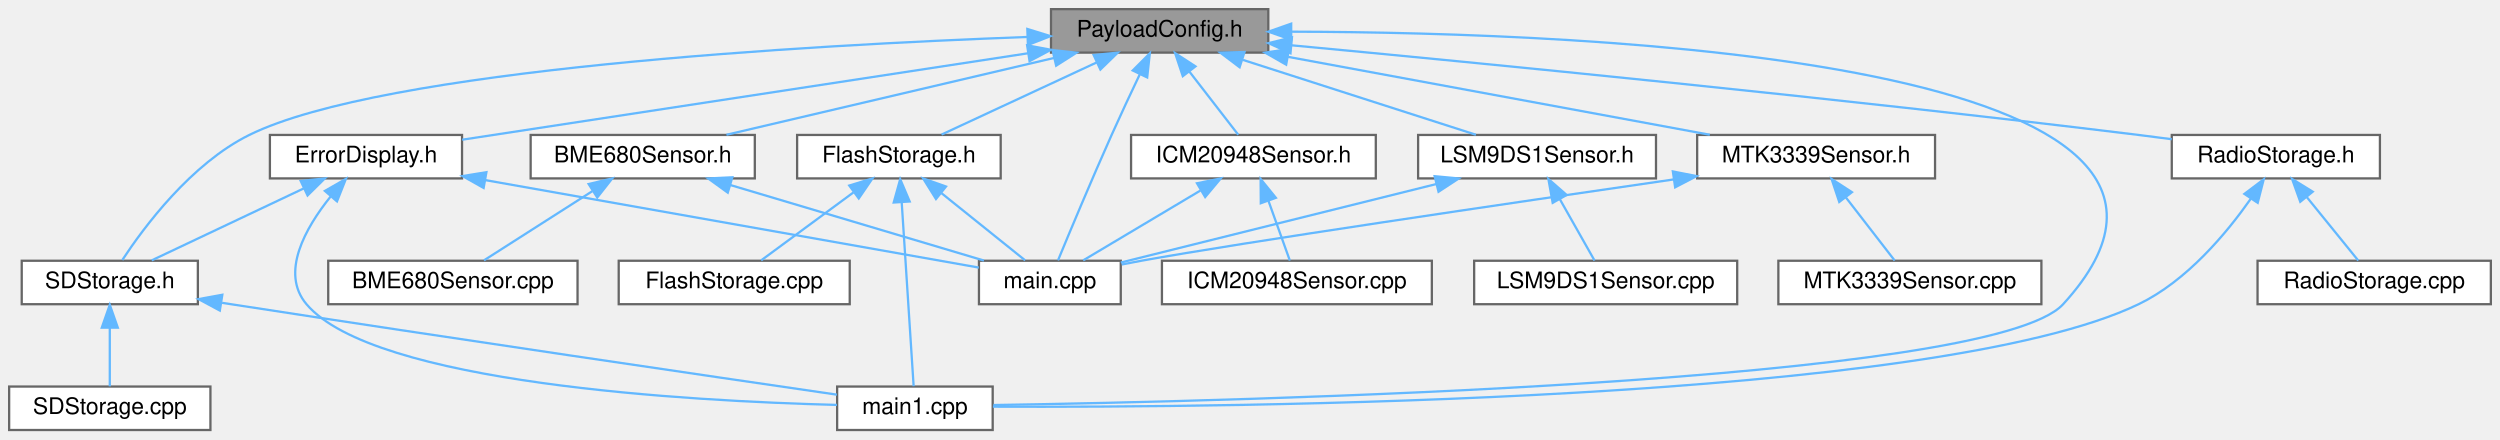
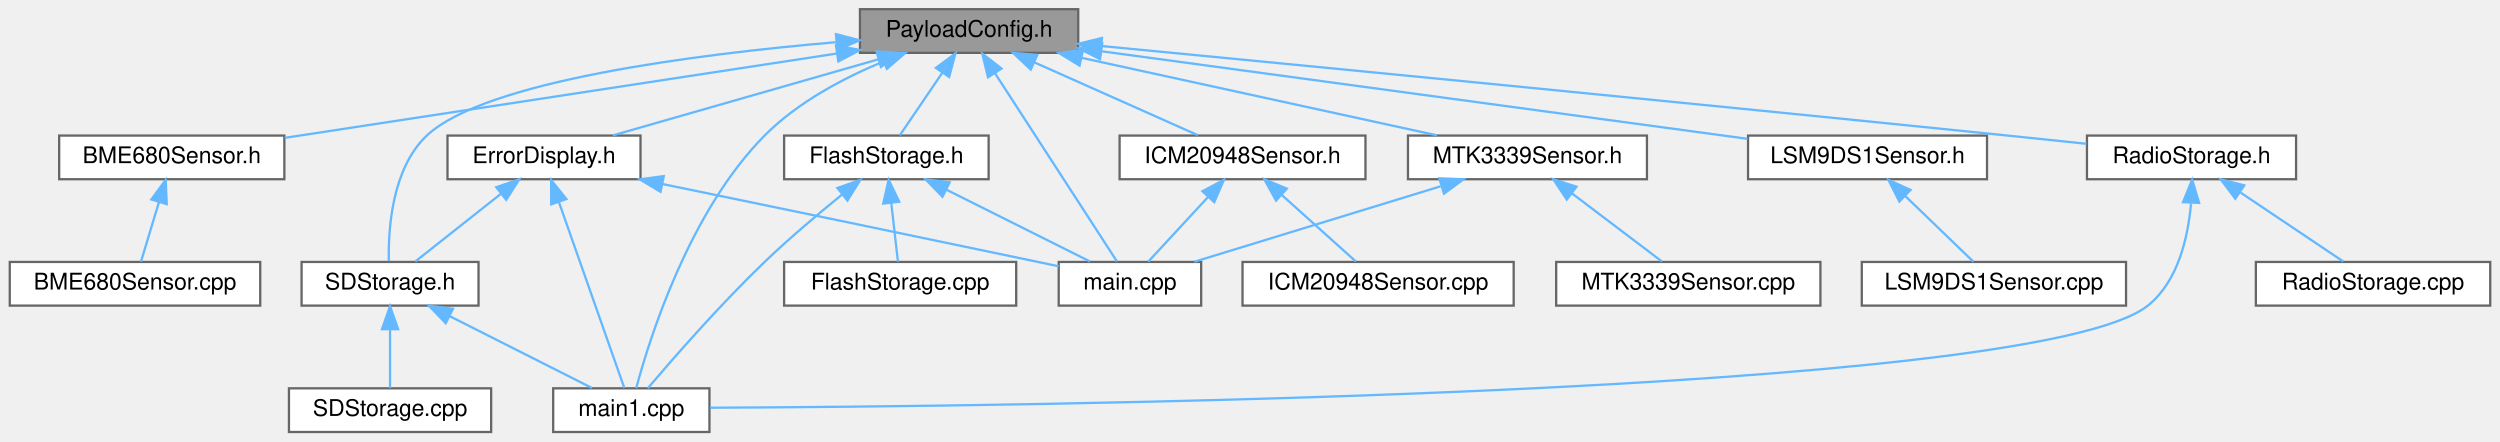
- <svg xmlns="http://www.w3.org/2000/svg" xmlns:xlink="http://www.w3.org/1999/xlink" width="1093pt" height="192pt" viewBox="0.00 0.00 1093.00 192.00">
+ <svg xmlns="http://www.w3.org/2000/svg" xmlns:xlink="http://www.w3.org/1999/xlink" width="1088pt" height="192pt" viewBox="0.00 0.00 1087.50 192.00">
  <g id="graph0" class="graph" transform="scale(1 1) rotate(0) translate(4 188)">
    <g id="Node000001" class="node">
      <g id="a_Node000001">
        <a xlink:title="Central location for pinout and config defines.">
-           <polygon fill="#999999" stroke="#666666" points="550.5,-184 455.5,-184 455.5,-165 550.5,-165 550.5,-184" />
-           <text text-anchor="middle" x="503" y="-172" font-family="Helvetica,sans-Serif" font-size="10.00">PayloadConfig.h</text>
+           <polygon fill="#999999" stroke="#666666" points="465,-184 370,-184 370,-165 465,-165 465,-184" />
+           <text text-anchor="middle" x="417.5" y="-172" font-family="Helvetica,sans-Serif" font-size="10.00">PayloadConfig.h</text>
        </a>
      </g>
    </g>
    <g id="Node000002" class="node">
      <g id="a_Node000002">
        <a xlink:href="BME680Sensor_8h.html" target="_top" xlink:title=" ">
-           <polygon fill="white" stroke="#666666" points="326,-129 228,-129 228,-110 326,-110 326,-129" />
-           <text text-anchor="middle" x="277" y="-117" font-family="Helvetica,sans-Serif" font-size="10.00">BME680Sensor.h</text>
+           <polygon fill="white" stroke="#666666" points="119.5,-129 21.5,-129 21.5,-110 119.5,-110 119.5,-129" />
+           <text text-anchor="middle" x="70.5" y="-117" font-family="Helvetica,sans-Serif" font-size="10.00">BME680Sensor.h</text>
        </a>
      </g>
    </g>
    <g id="edge1_Node000001_Node000002" class="edge">
      <g id="a_edge1_Node000001_Node000002">
        <a xlink:title=" ">
-           <path fill="none" stroke="#63b8ff" d="M456.91,-162.69C414.56,-152.76 352.64,-138.24 313.6,-129.08" />
-           <polygon fill="#63b8ff" stroke="#63b8ff" points="456.15,-166.11 466.69,-164.98 457.75,-159.29 456.15,-166.11" />
+           <path fill="none" stroke="#63b8ff" d="M359.99,-164.72C292.87,-154.46 183.01,-137.68 119.68,-128.01" />
+           <polygon fill="#63b8ff" stroke="#63b8ff" points="359.56,-168.19 369.98,-166.24 360.62,-161.27 359.56,-168.19" />
        </a>
      </g>
    </g>
    <g id="Node000004" class="node">
      <g id="a_Node000004">
-         <a xlink:href="main_8cpp.html" target="_top" xlink:title="Main functions for Core 0, responsible for reading data from sensor peripherals.">
-           <polygon fill="white" stroke="#666666" points="486,-74 424,-74 424,-55 486,-55 486,-74" />
-           <text text-anchor="middle" x="455" y="-62" font-family="Helvetica,sans-Serif" font-size="10.00">main.cpp</text>
-         </a>
-       </g>
-     </g>
-     <g id="edge27_Node000001_Node000004" class="edge">
-       <g id="a_edge27_Node000001_Node000004">
-         <a xlink:title=" ">
-           <path fill="none" stroke="#63b8ff" d="M494.31,-155.49C490.46,-147.43 485.93,-137.77 482,-129 473.28,-109.54 463.63,-86.44 458.56,-74.17" />
-           <polygon fill="#63b8ff" stroke="#63b8ff" points="491.23,-157.18 498.71,-164.68 497.55,-154.15 491.23,-157.18" />
+         <a xlink:href="ErrorDisplay_8h.html" target="_top" xlink:title=" ">
+           <polygon fill="white" stroke="#666666" points="274.5,-129 190.5,-129 190.5,-110 274.5,-110 274.5,-129" />
+           <text text-anchor="middle" x="232.5" y="-117" font-family="Helvetica,sans-Serif" font-size="10.00">ErrorDisplay.h</text>
+         </a>
+       </g>
+     </g>
+     <g id="edge3_Node000001_Node000004" class="edge">
+       <g id="a_edge3_Node000001_Node000004">
+         <a xlink:title=" ">
+           <path fill="none" stroke="#63b8ff" d="M378,-162.18C343.4,-152.27 293.87,-138.08 262.46,-129.08" />
+           <polygon fill="#63b8ff" stroke="#63b8ff" points="377.2,-165.6 387.78,-164.98 379.13,-158.87 377.2,-165.6" />
        </a>
      </g>
    </g>
    <g id="Node000005" class="node">
      <g id="a_Node000005">
-         <a xlink:href="ErrorDisplay_8h.html" target="_top" xlink:title=" ">
-           <polygon fill="white" stroke="#666666" points="198,-129 114,-129 114,-110 198,-110 198,-129" />
-           <text text-anchor="middle" x="156" y="-117" font-family="Helvetica,sans-Serif" font-size="10.00">ErrorDisplay.h</text>
-         </a>
-       </g>
-     </g>
-     <g id="edge4_Node000001_Node000005" class="edge">
-       <g id="a_edge4_Node000001_Node000005">
-         <a xlink:title=" ">
-           <path fill="none" stroke="#63b8ff" d="M445.54,-164.72C375.83,-154.08 259.98,-136.38 198.06,-126.92" />
-           <polygon fill="#63b8ff" stroke="#63b8ff" points="445.06,-168.19 455.48,-166.24 446.12,-161.27 445.06,-168.19" />
-         </a>
-       </g>
-     </g>
-     <g id="Node000006" class="node">
-       <g id="a_Node000006">
        <a xlink:href="SDStorage_8h.html" target="_top" xlink:title=" ">
-           <polygon fill="white" stroke="#666666" points="82.5,-74 5.5,-74 5.5,-55 82.5,-55 82.5,-74" />
-           <text text-anchor="middle" x="44" y="-62" font-family="Helvetica,sans-Serif" font-size="10.00">SDStorage.h</text>
-         </a>
-       </g>
-     </g>
-     <g id="edge26_Node000001_Node000006" class="edge">
-       <g id="a_edge26_Node000001_Node000006">
-         <a xlink:title=" ">
-           <path fill="none" stroke="#63b8ff" d="M445.2,-171.84C349.63,-168.3 163.43,-157.83 105,-129 79.5,-116.42 58.85,-88.6 49.47,-74.32" />
-           <polygon fill="#63b8ff" stroke="#63b8ff" points="445.15,-175.34 455.27,-172.2 445.4,-168.34 445.15,-175.34" />
+           <polygon fill="white" stroke="#666666" points="204,-74 127,-74 127,-55 204,-55 204,-74" />
+           <text text-anchor="middle" x="165.5" y="-62" font-family="Helvetica,sans-Serif" font-size="10.00">SDStorage.h</text>
+         </a>
+       </g>
+     </g>
+     <g id="edge24_Node000001_Node000005" class="edge">
+       <g id="a_edge24_Node000001_Node000005">
+         <a xlink:title=" ">
+           <path fill="none" stroke="#63b8ff" d="M359.48,-169.63C298.08,-164.34 206.65,-152.67 181.5,-129 166.27,-114.66 164.67,-88.13 164.97,-74.34" />
+           <polygon fill="#63b8ff" stroke="#63b8ff" points="359.56,-173.15 369.81,-170.48 360.13,-166.17 359.56,-173.15" />
+         </a>
+       </g>
+     </g>
+     <g id="Node000007" class="node">
+       <g id="a_Node000007">
+         <a xlink:href="main1_8cpp.html" target="_top" xlink:title="Main functions for Core 1, responsible for sending data to storage peripherals.">
+           <polygon fill="white" stroke="#666666" points="304.5,-19 236.5,-19 236.5,0 304.5,0 304.5,-19" />
+           <text text-anchor="middle" x="270.5" y="-7" font-family="Helvetica,sans-Serif" font-size="10.00">main1.cpp</text>
+         </a>
+       </g>
+     </g>
+     <g id="edge26_Node000001_Node000007" class="edge">
+       <g id="a_edge26_Node000001_Node000007">
+         <a xlink:title=" ">
+           <path fill="none" stroke="#63b8ff" d="M380.36,-161.29C362.93,-154.08 342.87,-143.49 328.5,-129 295.6,-95.82 278.3,-40.27 272.63,-19.07" />
+           <polygon fill="#63b8ff" stroke="#63b8ff" points="379.14,-164.57 389.73,-164.95 381.69,-158.05 379.14,-164.57" />
        </a>
      </g>
    </g>
    <g id="Node000008" class="node">
      <g id="a_Node000008">
-         <a xlink:href="main1_8cpp.html" target="_top" xlink:title="Main functions for Core 1, responsible for sending data to storage peripherals.">
-           <polygon fill="white" stroke="#666666" points="430,-19 362,-19 362,0 430,0 430,-19" />
-           <text text-anchor="middle" x="396" y="-7" font-family="Helvetica,sans-Serif" font-size="10.00">main1.cpp</text>
-         </a>
-       </g>
-     </g>
-     <g id="edge28_Node000001_Node000008" class="edge">
-       <g id="a_edge28_Node000001_Node000008">
-         <a xlink:title=" ">
-           <path fill="none" stroke="#63b8ff" d="M560.81,-174.15C692.44,-173.82 995.78,-161.83 898,-55 866.47,-20.55 538.37,-12.61 430.31,-10.92" />
-           <polygon fill="#63b8ff" stroke="#63b8ff" points="560.51,-170.65 550.51,-174.15 560.51,-177.65 560.51,-170.65" />
+         <a xlink:href="main_8cpp.html" target="_top" xlink:title="Main functions for Core 0, responsible for reading data from sensor peripherals.">
+           <polygon fill="white" stroke="#666666" points="518.5,-74 456.5,-74 456.5,-55 518.5,-55 518.5,-74" />
+           <text text-anchor="middle" x="487.5" y="-62" font-family="Helvetica,sans-Serif" font-size="10.00">main.cpp</text>
+         </a>
+       </g>
+     </g>
+     <g id="edge25_Node000001_Node000008" class="edge">
+       <g id="a_edge25_Node000001_Node000008">
+         <a xlink:title=" ">
+           <path fill="none" stroke="#63b8ff" d="M428.8,-156.07C443.98,-132.64 470.39,-91.89 481.89,-74.16" />
+           <polygon fill="#63b8ff" stroke="#63b8ff" points="425.73,-154.37 423.23,-164.66 431.6,-158.17 425.73,-154.37" />
        </a>
      </g>
    </g>
    <g id="Node000009" class="node">
      <g id="a_Node000009">
        <a xlink:href="FlashStorage_8h.html" target="_top" xlink:title=" ">
-           <polygon fill="white" stroke="#666666" points="433.5,-129 344.5,-129 344.5,-110 433.5,-110 433.5,-129" />
-           <text text-anchor="middle" x="389" y="-117" font-family="Helvetica,sans-Serif" font-size="10.00">FlashStorage.h</text>
-         </a>
-       </g>
-     </g>
-     <g id="edge10_Node000001_Node000009" class="edge">
-       <g id="a_edge10_Node000001_Node000009">
-         <a xlink:title=" ">
-           <path fill="none" stroke="#63b8ff" d="M475.61,-160.77C454.58,-150.99 426.11,-137.75 407.65,-129.17" />
-           <polygon fill="#63b8ff" stroke="#63b8ff" points="474.14,-163.94 484.68,-164.98 477.09,-157.6 474.14,-163.94" />
+           <polygon fill="white" stroke="#666666" points="426,-129 337,-129 337,-110 426,-110 426,-129" />
+           <text text-anchor="middle" x="381.5" y="-117" font-family="Helvetica,sans-Serif" font-size="10.00">FlashStorage.h</text>
+         </a>
+       </g>
+     </g>
+     <g id="edge9_Node000001_Node000009" class="edge">
+       <g id="a_edge9_Node000001_Node000009">
+         <a xlink:title=" ">
+           <path fill="none" stroke="#63b8ff" d="M405.88,-156.39C399.68,-147.27 392.33,-136.45 387.33,-129.09" />
+           <polygon fill="#63b8ff" stroke="#63b8ff" points="403.04,-158.44 411.56,-164.75 408.83,-154.51 403.04,-158.44" />
        </a>
      </g>
    </g>
    <g id="Node000011" class="node">
      <g id="a_Node000011">
        <a xlink:href="ICM20948Sensor_8h.html" target="_top" xlink:title=" ">
-           <polygon fill="white" stroke="#666666" points="597.5,-129 490.5,-129 490.5,-110 597.5,-110 597.5,-129" />
-           <text text-anchor="middle" x="544" y="-117" font-family="Helvetica,sans-Serif" font-size="10.00">ICM20948Sensor.h</text>
-         </a>
-       </g>
-     </g>
-     <g id="edge14_Node000001_Node000011" class="edge">
-       <g id="a_edge14_Node000001_Node000011">
-         <a xlink:title=" ">
-           <path fill="none" stroke="#63b8ff" d="M516.02,-156.67C523.12,-147.5 531.6,-136.52 537.36,-129.09" />
-           <polygon fill="#63b8ff" stroke="#63b8ff" points="513.12,-154.7 509.77,-164.75 518.66,-158.98 513.12,-154.7" />
+           <polygon fill="white" stroke="#666666" points="590,-129 483,-129 483,-110 590,-110 590,-129" />
+           <text text-anchor="middle" x="536.5" y="-117" font-family="Helvetica,sans-Serif" font-size="10.00">ICM20948Sensor.h</text>
+         </a>
+       </g>
+     </g>
+     <g id="edge13_Node000001_Node000011" class="edge">
+       <g id="a_edge13_Node000001_Node000011">
+         <a xlink:title=" ">
+           <path fill="none" stroke="#63b8ff" d="M445.8,-160.9C467.78,-151.11 497.68,-137.79 517.03,-129.17" />
+           <polygon fill="#63b8ff" stroke="#63b8ff" points="444.33,-157.72 436.62,-164.98 447.18,-164.11 444.33,-157.72" />
        </a>
      </g>
    </g>
    <g id="Node000013" class="node">
      <g id="a_Node000013">
        <a xlink:href="LSM9DS1Sensor_8h.html" target="_top" xlink:title=" ">
-           <polygon fill="white" stroke="#666666" points="720,-129 616,-129 616,-110 720,-110 720,-129" />
-           <text text-anchor="middle" x="668" y="-117" font-family="Helvetica,sans-Serif" font-size="10.00">LSM9DS1Sensor.h</text>
-         </a>
-       </g>
-     </g>
-     <g id="edge17_Node000001_Node000013" class="edge">
-       <g id="a_edge17_Node000001_Node000013">
-         <a xlink:title=" ">
-           <path fill="none" stroke="#63b8ff" d="M539.43,-161.8C570.22,-151.91 613.62,-137.97 641.28,-129.08" />
-           <polygon fill="#63b8ff" stroke="#63b8ff" points="537.96,-158.59 529.51,-164.98 540.1,-165.26 537.96,-158.59" />
+           <polygon fill="white" stroke="#666666" points="860.5,-129 756.5,-129 756.5,-110 860.5,-110 860.5,-129" />
+           <text text-anchor="middle" x="808.5" y="-117" font-family="Helvetica,sans-Serif" font-size="10.00">LSM9DS1Sensor.h</text>
+         </a>
+       </g>
+     </g>
+     <g id="edge16_Node000001_Node000013" class="edge">
+       <g id="a_edge16_Node000001_Node000013">
+         <a xlink:title=" ">
+           <path fill="none" stroke="#63b8ff" d="M475.38,-165.65C551.28,-155.37 683.34,-137.47 756.31,-127.57" />
+           <polygon fill="#63b8ff" stroke="#63b8ff" points="474.49,-162.24 465.05,-167.05 475.43,-169.18 474.49,-162.24" />
        </a>
      </g>
    </g>
    <g id="Node000015" class="node">
      <g id="a_Node000015">
        <a xlink:href="MTK3339Sensor_8h.html" target="_top" xlink:title=" ">
-           <polygon fill="white" stroke="#666666" points="842,-129 738,-129 738,-110 842,-110 842,-129" />
-           <text text-anchor="middle" x="790" y="-117" font-family="Helvetica,sans-Serif" font-size="10.00">MTK3339Sensor.h</text>
-         </a>
-       </g>
-     </g>
-     <g id="edge20_Node000001_Node000015" class="edge">
-       <g id="a_edge20_Node000001_Node000015">
-         <a xlink:title=" ">
-           <path fill="none" stroke="#63b8ff" d="M559.17,-163.13C612.98,-153.19 693.22,-138.37 743.53,-129.08" />
-           <polygon fill="#63b8ff" stroke="#63b8ff" points="558.31,-159.73 549.11,-164.98 559.58,-166.61 558.31,-159.73" />
+           <polygon fill="white" stroke="#666666" points="712.5,-129 608.5,-129 608.5,-110 712.5,-110 712.5,-129" />
+           <text text-anchor="middle" x="660.5" y="-117" font-family="Helvetica,sans-Serif" font-size="10.00">MTK3339Sensor.h</text>
+         </a>
+       </g>
+     </g>
+     <g id="edge18_Node000001_Node000015" class="edge">
+       <g id="a_edge18_Node000001_Node000015">
+         <a xlink:title=" ">
+           <path fill="none" stroke="#63b8ff" d="M466.49,-162.82C512.03,-152.88 579,-138.28 621.15,-129.08" />
+           <polygon fill="#63b8ff" stroke="#63b8ff" points="465.57,-159.43 456.54,-164.98 467.06,-166.27 465.57,-159.43" />
        </a>
      </g>
    </g>
    <g id="Node000017" class="node">
      <g id="a_Node000017">
        <a xlink:href="RadioStorage_8h.html" target="_top" xlink:title=" ">
-           <polygon fill="white" stroke="#666666" points="1036.5,-129 945.5,-129 945.5,-110 1036.5,-110 1036.5,-129" />
-           <text text-anchor="middle" x="991" y="-117" font-family="Helvetica,sans-Serif" font-size="10.00">RadioStorage.h</text>
-         </a>
-       </g>
-     </g>
-     <g id="edge23_Node000001_Node000017" class="edge">
-       <g id="a_edge23_Node000001_Node000017">
-         <a xlink:title=" ">
-           <path fill="none" stroke="#63b8ff" d="M560.71,-168.19C643,-160.45 798.74,-145.24 931,-129 935.7,-128.42 940.6,-127.79 945.49,-127.13" />
-           <polygon fill="#63b8ff" stroke="#63b8ff" points="560.2,-164.72 550.57,-169.14 560.85,-171.69 560.2,-164.72" />
+           <polygon fill="white" stroke="#666666" points="995,-129 904,-129 904,-110 995,-110 995,-129" />
+           <text text-anchor="middle" x="949.5" y="-117" font-family="Helvetica,sans-Serif" font-size="10.00">RadioStorage.h</text>
+         </a>
+       </g>
+     </g>
+     <g id="edge21_Node000001_Node000017" class="edge">
+       <g id="a_edge21_Node000001_Node000017">
+         <a xlink:title=" ">
+           <path fill="none" stroke="#63b8ff" d="M475.09,-167.97C560.99,-159.7 727.79,-143.5 869.5,-129 880.62,-127.86 892.6,-126.61 903.82,-125.42" />
+           <polygon fill="#63b8ff" stroke="#63b8ff" points="474.64,-164.5 465.02,-168.94 475.31,-171.47 474.64,-164.5" />
        </a>
      </g>
    </g>
    <g id="Node000003" class="node">
      <g id="a_Node000003">
        <a xlink:href="BME680Sensor_8cpp.html" target="_top" xlink:title=" ">
-           <polygon fill="white" stroke="#666666" points="248.5,-74 139.5,-74 139.5,-55 248.5,-55 248.5,-74" />
-           <text text-anchor="middle" x="194" y="-62" font-family="Helvetica,sans-Serif" font-size="10.00">BME680Sensor.cpp</text>
+           <polygon fill="white" stroke="#666666" points="109,-74 0,-74 0,-55 109,-55 109,-74" />
+           <text text-anchor="middle" x="54.5" y="-62" font-family="Helvetica,sans-Serif" font-size="10.00">BME680Sensor.cpp</text>
        </a>
      </g>
    </g>
    <g id="edge2_Node000002_Node000003" class="edge">
      <g id="a_edge2_Node000002_Node000003">
        <a xlink:title=" ">
-           <path fill="none" stroke="#63b8ff" d="M254.96,-104.42C239.89,-94.81 220.41,-82.37 207.58,-74.17" />
-           <polygon fill="#63b8ff" stroke="#63b8ff" points="253.35,-107.55 263.66,-109.98 257.12,-101.65 253.35,-107.55" />
-         </a>
-       </g>
-     </g>
-     <g id="edge3_Node000002_Node000004" class="edge">
-       <g id="a_edge3_Node000002_Node000004">
-         <a xlink:title=" ">
-           <path fill="none" stroke="#63b8ff" d="M315.44,-107.06C348.7,-97.15 396.08,-83.04 426.18,-74.08" />
-           <polygon fill="#63b8ff" stroke="#63b8ff" points="314.18,-103.78 305.6,-109.98 316.18,-110.49 314.18,-103.78" />
-         </a>
-       </g>
-     </g>
-     <g id="edge8_Node000005_Node000004" class="edge">
-       <g id="a_edge8_Node000005_Node000004">
-         <a xlink:title=" ">
-           <path fill="none" stroke="#63b8ff" d="M208.23,-109.24C270.6,-98.19 372.87,-80.06 423.94,-71.01" />
-           <polygon fill="#63b8ff" stroke="#63b8ff" points="207.44,-105.83 198.21,-111.02 208.66,-112.72 207.44,-105.83" />
+           <path fill="none" stroke="#63b8ff" d="M64.9,-99.95C62.24,-91.15 59.2,-81.06 57.09,-74.09" />
+           <polygon fill="#63b8ff" stroke="#63b8ff" points="61.62,-101.19 67.86,-109.75 68.32,-99.16 61.62,-101.19" />
+         </a>
+       </g>
+     </g>
+     <g id="edge4_Node000004_Node000005" class="edge">
+       <g id="a_edge4_Node000004_Node000005">
+         <a xlink:title=" ">
+           <path fill="none" stroke="#63b8ff" d="M213.67,-103.6C201.66,-94.11 186.53,-82.13 176.46,-74.17" />
+           <polygon fill="#63b8ff" stroke="#63b8ff" points="211.72,-106.53 221.74,-109.98 216.06,-101.04 211.72,-106.53" />
+         </a>
+       </g>
+     </g>
+     <g id="edge8_Node000004_Node000007" class="edge">
+       <g id="a_edge8_Node000004_Node000007">
+         <a xlink:title=" ">
+           <path fill="none" stroke="#63b8ff" d="M238.97,-100.12C247.26,-76.56 261.3,-36.66 267.45,-19.16" />
+           <polygon fill="#63b8ff" stroke="#63b8ff" points="235.63,-99.07 235.61,-109.66 242.23,-101.39 235.63,-99.07" />
+         </a>
+       </g>
+     </g>
+     <g id="edge7_Node000004_Node000008" class="edge">
+       <g id="a_edge7_Node000004_Node000008">
+         <a xlink:title=" ">
+           <path fill="none" stroke="#63b8ff" d="M284.2,-107.88C327.76,-98.91 391.72,-85.7 447.5,-74 450.42,-73.39 453.46,-72.75 456.49,-72.11" />
+           <polygon fill="#63b8ff" stroke="#63b8ff" points="283.22,-104.51 274.13,-109.95 284.63,-111.36 283.22,-104.51" />
+         </a>
+       </g>
+     </g>
+     <g id="Node000006" class="node">
+       <g id="a_Node000006">
+         <a xlink:href="SDStorage_8cpp.html" target="_top" xlink:title=" ">
+           <polygon fill="white" stroke="#666666" points="209.5,-19 121.5,-19 121.5,0 209.5,0 209.5,-19" />
+           <text text-anchor="middle" x="165.5" y="-7" font-family="Helvetica,sans-Serif" font-size="10.00">SDStorage.cpp</text>
        </a>
      </g>
    </g>
    <g id="edge5_Node000005_Node000006" class="edge">
      <g id="a_edge5_Node000005_Node000006">
        <a xlink:title=" ">
-           <path fill="none" stroke="#63b8ff" d="M128.81,-105.63C108.18,-95.87 80.38,-82.71 62.32,-74.17" />
-           <polygon fill="#63b8ff" stroke="#63b8ff" points="127.47,-108.87 138.01,-109.98 130.46,-102.54 127.47,-108.87" />
-         </a>
-       </g>
-     </g>
-     <g id="edge9_Node000005_Node000008" class="edge">
-       <g id="a_edge9_Node000005_Node000008">
-         <a xlink:title=" ">
-           <path fill="none" stroke="#63b8ff" d="M140.54,-102.07C129.47,-88.28 118.4,-68.7 130,-55 159.35,-20.34 296.97,-12.65 361.91,-10.97" />
-           <polygon fill="#63b8ff" stroke="#63b8ff" points="138.04,-104.53 147.23,-109.8 143.33,-99.95 138.04,-104.53" />
-         </a>
-       </g>
-     </g>
-     <g id="Node000007" class="node">
-       <g id="a_Node000007">
-         <a xlink:href="SDStorage_8cpp.html" target="_top" xlink:title=" ">
-           <polygon fill="white" stroke="#666666" points="88,-19 0,-19 0,0 88,0 88,-19" />
-           <text text-anchor="middle" x="44" y="-7" font-family="Helvetica,sans-Serif" font-size="10.00">SDStorage.cpp</text>
-         </a>
-       </g>
-     </g>
-     <g id="edge6_Node000006_Node000007" class="edge">
-       <g id="a_edge6_Node000006_Node000007">
-         <a xlink:title=" ">
-           <path fill="none" stroke="#63b8ff" d="M44,-44.66C44,-35.93 44,-25.99 44,-19.09" />
-           <polygon fill="#63b8ff" stroke="#63b8ff" points="40.5,-44.75 44,-54.75 47.5,-44.75 40.5,-44.75" />
-         </a>
-       </g>
-     </g>
-     <g id="edge7_Node000006_Node000008" class="edge">
-       <g id="a_edge7_Node000006_Node000008">
-         <a xlink:title=" ">
-           <path fill="none" stroke="#63b8ff" d="M93.07,-55.61C94.39,-55.4 95.7,-55.2 97,-55 192.95,-40.17 306.37,-23.53 361.9,-15.45" />
-           <polygon fill="#63b8ff" stroke="#63b8ff" points="92.11,-52.22 82.78,-57.23 93.2,-59.13 92.11,-52.22" />
-         </a>
-       </g>
-     </g>
-     <g id="edge12_Node000009_Node000004" class="edge">
-       <g id="a_edge12_Node000009_Node000004">
-         <a xlink:title=" ">
-           <path fill="none" stroke="#63b8ff" d="M407.55,-103.6C419.38,-94.11 434.29,-82.13 444.2,-74.17" />
-           <polygon fill="#63b8ff" stroke="#63b8ff" points="405.21,-100.99 399.6,-109.98 409.59,-106.45 405.21,-100.99" />
-         </a>
-       </g>
-     </g>
-     <g id="edge13_Node000009_Node000008" class="edge">
-       <g id="a_edge13_Node000009_Node000008">
-         <a xlink:title=" ">
-           <path fill="none" stroke="#63b8ff" d="M390.23,-99.48C391.76,-75.84 394.31,-36.5 395.44,-19.16" />
-           <polygon fill="#63b8ff" stroke="#63b8ff" points="386.73,-99.46 389.57,-109.66 393.71,-99.91 386.73,-99.46" />
+           <path fill="none" stroke="#63b8ff" d="M165.5,-44.66C165.5,-35.93 165.5,-25.99 165.5,-19.09" />
+           <polygon fill="#63b8ff" stroke="#63b8ff" points="162,-44.75 165.5,-54.75 169,-44.75 162,-44.75" />
+         </a>
+       </g>
+     </g>
+     <g id="edge6_Node000005_Node000007" class="edge">
+       <g id="a_edge6_Node000005_Node000007">
+         <a xlink:title=" ">
+           <path fill="none" stroke="#63b8ff" d="M191.52,-50.37C210.8,-40.63 236.55,-27.64 253.32,-19.17" />
+           <polygon fill="#63b8ff" stroke="#63b8ff" points="189.72,-47.35 182.37,-54.98 192.87,-53.6 189.72,-47.35" />
+         </a>
+       </g>
+     </g>
+     <g id="edge12_Node000009_Node000007" class="edge">
+       <g id="a_edge12_Node000009_Node000007">
+         <a xlink:title=" ">
+           <path fill="none" stroke="#63b8ff" d="M362.19,-103.32C351.91,-94.98 339.2,-84.27 328.5,-74 309.1,-55.4 288.31,-31.56 277.67,-19.05" />
+           <polygon fill="#63b8ff" stroke="#63b8ff" points="360.18,-106.19 370.17,-109.71 364.55,-100.72 360.18,-106.19" />
+         </a>
+       </g>
+     </g>
+     <g id="edge11_Node000009_Node000008" class="edge">
+       <g id="a_edge11_Node000009_Node000008">
+         <a xlink:title=" ">
+           <path fill="none" stroke="#63b8ff" d="M407.5,-105.5C427,-95.75 453.15,-82.68 470.16,-74.17" />
+           <polygon fill="#63b8ff" stroke="#63b8ff" points="405.91,-102.38 398.53,-109.98 409.04,-108.64 405.91,-102.38" />
        </a>
      </g>
    </g>
    <g id="Node000010" class="node">
      <g id="a_Node000010">
        <a xlink:href="FlashStorage_8cpp.html" target="_top" xlink:title=" ">
-           <polygon fill="white" stroke="#666666" points="367.5,-74 266.5,-74 266.5,-55 367.5,-55 367.5,-74" />
-           <text text-anchor="middle" x="317" y="-62" font-family="Helvetica,sans-Serif" font-size="10.00">FlashStorage.cpp</text>
-         </a>
-       </g>
-     </g>
-     <g id="edge11_Node000009_Node000010" class="edge">
-       <g id="a_edge11_Node000009_Node000010">
-         <a xlink:title=" ">
-           <path fill="none" stroke="#63b8ff" d="M369.13,-103.88C356.18,-94.34 339.7,-82.21 328.78,-74.17" />
-           <polygon fill="#63b8ff" stroke="#63b8ff" points="367.3,-106.88 377.43,-109.98 371.45,-101.24 367.3,-106.88" />
-         </a>
-       </g>
-     </g>
-     <g id="edge16_Node000011_Node000004" class="edge">
-       <g id="a_edge16_Node000011_Node000004">
-         <a xlink:title=" ">
-           <path fill="none" stroke="#63b8ff" d="M520.82,-104.7C504.61,-95.04 483.45,-82.44 469.56,-74.17" />
-           <polygon fill="#63b8ff" stroke="#63b8ff" points="519.32,-107.88 529.7,-109.98 522.9,-101.86 519.32,-107.88" />
+           <polygon fill="white" stroke="#666666" points="438,-74 337,-74 337,-55 438,-55 438,-74" />
+           <text text-anchor="middle" x="387.5" y="-62" font-family="Helvetica,sans-Serif" font-size="10.00">FlashStorage.cpp</text>
+         </a>
+       </g>
+     </g>
+     <g id="edge10_Node000009_Node000010" class="edge">
+       <g id="a_edge10_Node000009_Node000010">
+         <a xlink:title=" ">
+           <path fill="none" stroke="#63b8ff" d="M383.63,-99.66C384.62,-90.93 385.75,-80.99 386.53,-74.09" />
+           <polygon fill="#63b8ff" stroke="#63b8ff" points="380.14,-99.42 382.49,-109.75 387.09,-100.21 380.14,-99.42" />
+         </a>
+       </g>
+     </g>
+     <g id="edge15_Node000011_Node000008" class="edge">
+       <g id="a_edge15_Node000011_Node000008">
+         <a xlink:title=" ">
+           <path fill="none" stroke="#63b8ff" d="M521.47,-102.24C512.88,-92.95 502.46,-81.68 495.44,-74.09" />
+           <polygon fill="#63b8ff" stroke="#63b8ff" points="519.05,-104.78 528.41,-109.75 524.19,-100.03 519.05,-104.78" />
        </a>
      </g>
    </g>
    <g id="Node000012" class="node">
      <g id="a_Node000012">
        <a xlink:href="ICM20948Sensor_8cpp.html" target="_top" xlink:title=" ">
-           <polygon fill="white" stroke="#666666" points="622,-74 504,-74 504,-55 622,-55 622,-74" />
-           <text text-anchor="middle" x="563" y="-62" font-family="Helvetica,sans-Serif" font-size="10.00">ICM20948Sensor.cpp</text>
-         </a>
-       </g>
-     </g>
-     <g id="edge15_Node000011_Node000012" class="edge">
-       <g id="a_edge15_Node000011_Node000012">
-         <a xlink:title=" ">
-           <path fill="none" stroke="#63b8ff" d="M550.55,-100.24C553.72,-91.37 557.39,-81.14 559.92,-74.09" />
-           <polygon fill="#63b8ff" stroke="#63b8ff" points="547.22,-99.15 547.14,-109.75 553.81,-101.52 547.22,-99.15" />
-         </a>
-       </g>
-     </g>
-     <g id="edge19_Node000013_Node000004" class="edge">
-       <g id="a_edge19_Node000013_Node000004">
-         <a xlink:title=" ">
-           <path fill="none" stroke="#63b8ff" d="M624.01,-107.55C582.84,-97.31 522.36,-82.26 486.02,-73.22" />
-           <polygon fill="#63b8ff" stroke="#63b8ff" points="623.23,-110.97 633.78,-109.98 624.92,-104.17 623.23,-110.97" />
+           <polygon fill="white" stroke="#666666" points="654.5,-74 536.5,-74 536.5,-55 654.5,-55 654.5,-74" />
+           <text text-anchor="middle" x="595.5" y="-62" font-family="Helvetica,sans-Serif" font-size="10.00">ICM20948Sensor.cpp</text>
+         </a>
+       </g>
+     </g>
+     <g id="edge14_Node000011_Node000012" class="edge">
+       <g id="a_edge14_Node000011_Node000012">
+         <a xlink:title=" ">
+           <path fill="none" stroke="#63b8ff" d="M553.7,-103.04C564.17,-93.64 577.15,-81.98 585.85,-74.17" />
+           <polygon fill="#63b8ff" stroke="#63b8ff" points="551.08,-100.7 545.98,-109.98 555.76,-105.91 551.08,-100.7" />
        </a>
      </g>
    </g>
    <g id="Node000014" class="node">
      <g id="a_Node000014">
        <a xlink:href="LSM9DS1Sensor_8cpp.html" target="_top" xlink:title=" ">
-           <polygon fill="white" stroke="#666666" points="755.5,-74 640.5,-74 640.5,-55 755.5,-55 755.5,-74" />
-           <text text-anchor="middle" x="698" y="-62" font-family="Helvetica,sans-Serif" font-size="10.00">LSM9DS1Sensor.cpp</text>
-         </a>
-       </g>
-     </g>
-     <g id="edge18_Node000013_Node000014" class="edge">
-       <g id="a_edge18_Node000013_Node000014">
-         <a xlink:title=" ">
-           <path fill="none" stroke="#63b8ff" d="M678.01,-100.82C683.1,-91.82 689.06,-81.29 693.14,-74.09" />
-           <polygon fill="#63b8ff" stroke="#63b8ff" points="674.83,-99.32 672.95,-109.75 680.93,-102.77 674.83,-99.32" />
-         </a>
-       </g>
-     </g>
-     <g id="edge22_Node000015_Node000004" class="edge">
-       <g id="a_edge22_Node000015_Node000004">
-         <a xlink:title=" ">
-           <path fill="none" stroke="#63b8ff" d="M727.78,-109.56C654.85,-99 538.44,-81.88 495,-74 492.21,-73.49 489.31,-72.94 486.41,-72.36" />
-           <polygon fill="#63b8ff" stroke="#63b8ff" points="727.37,-113.04 737.77,-111 728.37,-106.11 727.37,-113.04" />
+           <polygon fill="white" stroke="#666666" points="921,-74 806,-74 806,-55 921,-55 921,-74" />
+           <text text-anchor="middle" x="863.5" y="-62" font-family="Helvetica,sans-Serif" font-size="10.00">LSM9DS1Sensor.cpp</text>
+         </a>
+       </g>
+     </g>
+     <g id="edge17_Node000013_Node000014" class="edge">
+       <g id="a_edge17_Node000013_Node000014">
+         <a xlink:title=" ">
+           <path fill="none" stroke="#63b8ff" d="M824.79,-102.8C834.54,-93.41 846.55,-81.83 854.59,-74.09" />
+           <polygon fill="#63b8ff" stroke="#63b8ff" points="822.35,-100.29 817.58,-109.75 827.21,-105.33 822.35,-100.29" />
+         </a>
+       </g>
+     </g>
+     <g id="edge20_Node000015_Node000008" class="edge">
+       <g id="a_edge20_Node000015_Node000008">
+         <a xlink:title=" ">
+           <path fill="none" stroke="#63b8ff" d="M622.73,-106.93C590.41,-97.03 544.64,-83.01 515.51,-74.08" />
+           <polygon fill="#63b8ff" stroke="#63b8ff" points="622.12,-110.4 632.7,-109.98 624.17,-103.71 622.12,-110.4" />
        </a>
      </g>
    </g>
    <g id="Node000016" class="node">
      <g id="a_Node000016">
        <a xlink:href="MTK3339Sensor_8cpp.html" target="_top" xlink:title=" ">
-           <polygon fill="white" stroke="#666666" points="888.5,-74 773.5,-74 773.5,-55 888.5,-55 888.5,-74" />
-           <text text-anchor="middle" x="831" y="-62" font-family="Helvetica,sans-Serif" font-size="10.00">MTK3339Sensor.cpp</text>
-         </a>
-       </g>
-     </g>
-     <g id="edge21_Node000015_Node000016" class="edge">
-       <g id="a_edge21_Node000015_Node000016">
-         <a xlink:title=" ">
-           <path fill="none" stroke="#63b8ff" d="M803.02,-101.67C810.12,-92.5 818.6,-81.52 824.36,-74.09" />
-           <polygon fill="#63b8ff" stroke="#63b8ff" points="800.12,-99.7 796.77,-109.75 805.66,-103.98 800.12,-99.7" />
-         </a>
-       </g>
-     </g>
-     <g id="edge25_Node000017_Node000008" class="edge">
-       <g id="a_edge25_Node000017_Node000008">
-         <a xlink:title=" ">
-           <path fill="none" stroke="#63b8ff" d="M980.05,-101.12C969.49,-86.06 952.05,-65.13 931,-55 841.97,-12.17 533.5,-9.76 430.09,-10.2" />
-           <polygon fill="#63b8ff" stroke="#63b8ff" points="977.24,-103.22 985.7,-109.6 983.06,-99.33 977.24,-103.22" />
+           <polygon fill="white" stroke="#666666" points="788,-74 673,-74 673,-55 788,-55 788,-74" />
+           <text text-anchor="middle" x="730.5" y="-62" font-family="Helvetica,sans-Serif" font-size="10.00">MTK3339Sensor.cpp</text>
+         </a>
+       </g>
+     </g>
+     <g id="edge19_Node000015_Node000016" class="edge">
+       <g id="a_edge19_Node000015_Node000016">
+         <a xlink:title=" ">
+           <path fill="none" stroke="#63b8ff" d="M679.81,-103.88C692.41,-94.34 708.43,-82.21 719.05,-74.17" />
+           <polygon fill="#63b8ff" stroke="#63b8ff" points="677.61,-101.16 671.75,-109.98 681.83,-106.74 677.61,-101.16" />
+         </a>
+       </g>
+     </g>
+     <g id="edge23_Node000017_Node000007" class="edge">
+       <g id="a_edge23_Node000017_Node000007">
+         <a xlink:title=" ">
+           <path fill="none" stroke="#63b8ff" d="M949.28,-99.44C948.01,-84.86 943.7,-65.54 930.5,-55 881.36,-15.77 433.29,-11.09 304.8,-10.56" />
+           <polygon fill="#63b8ff" stroke="#63b8ff" points="945.81,-100.02 949.77,-109.85 952.8,-99.7 945.81,-100.02" />
        </a>
      </g>
    </g>
    <g id="Node000018" class="node">
      <g id="a_Node000018">
        <a xlink:href="RadioStorage_8cpp.html" target="_top" xlink:title=" ">
-           <polygon fill="white" stroke="#666666" points="1085,-74 983,-74 983,-55 1085,-55 1085,-74" />
-           <text text-anchor="middle" x="1034" y="-62" font-family="Helvetica,sans-Serif" font-size="10.00">RadioStorage.cpp</text>
-         </a>
-       </g>
-     </g>
-     <g id="edge24_Node000017_Node000018" class="edge">
-       <g id="a_edge24_Node000017_Node000018">
-         <a xlink:title=" ">
-           <path fill="none" stroke="#63b8ff" d="M1004.42,-101.96C1011.91,-92.72 1020.94,-81.6 1027.03,-74.09" />
-           <polygon fill="#63b8ff" stroke="#63b8ff" points="1001.68,-99.78 998.1,-109.75 1007.12,-104.19 1001.68,-99.78" />
+           <polygon fill="white" stroke="#666666" points="1079.5,-74 977.5,-74 977.5,-55 1079.5,-55 1079.5,-74" />
+           <text text-anchor="middle" x="1028.5" y="-62" font-family="Helvetica,sans-Serif" font-size="10.00">RadioStorage.cpp</text>
+         </a>
+       </g>
+     </g>
+     <g id="edge22_Node000017_Node000018" class="edge">
+       <g id="a_edge22_Node000017_Node000018">
+         <a xlink:title=" ">
+           <path fill="none" stroke="#63b8ff" d="M970.89,-104.15C985.17,-94.57 1003.47,-82.29 1015.58,-74.17" />
+           <polygon fill="#63b8ff" stroke="#63b8ff" points="968.55,-101.51 962.19,-109.98 972.45,-107.32 968.55,-101.51" />
        </a>
      </g>
    </g>
  </g>
</svg>
